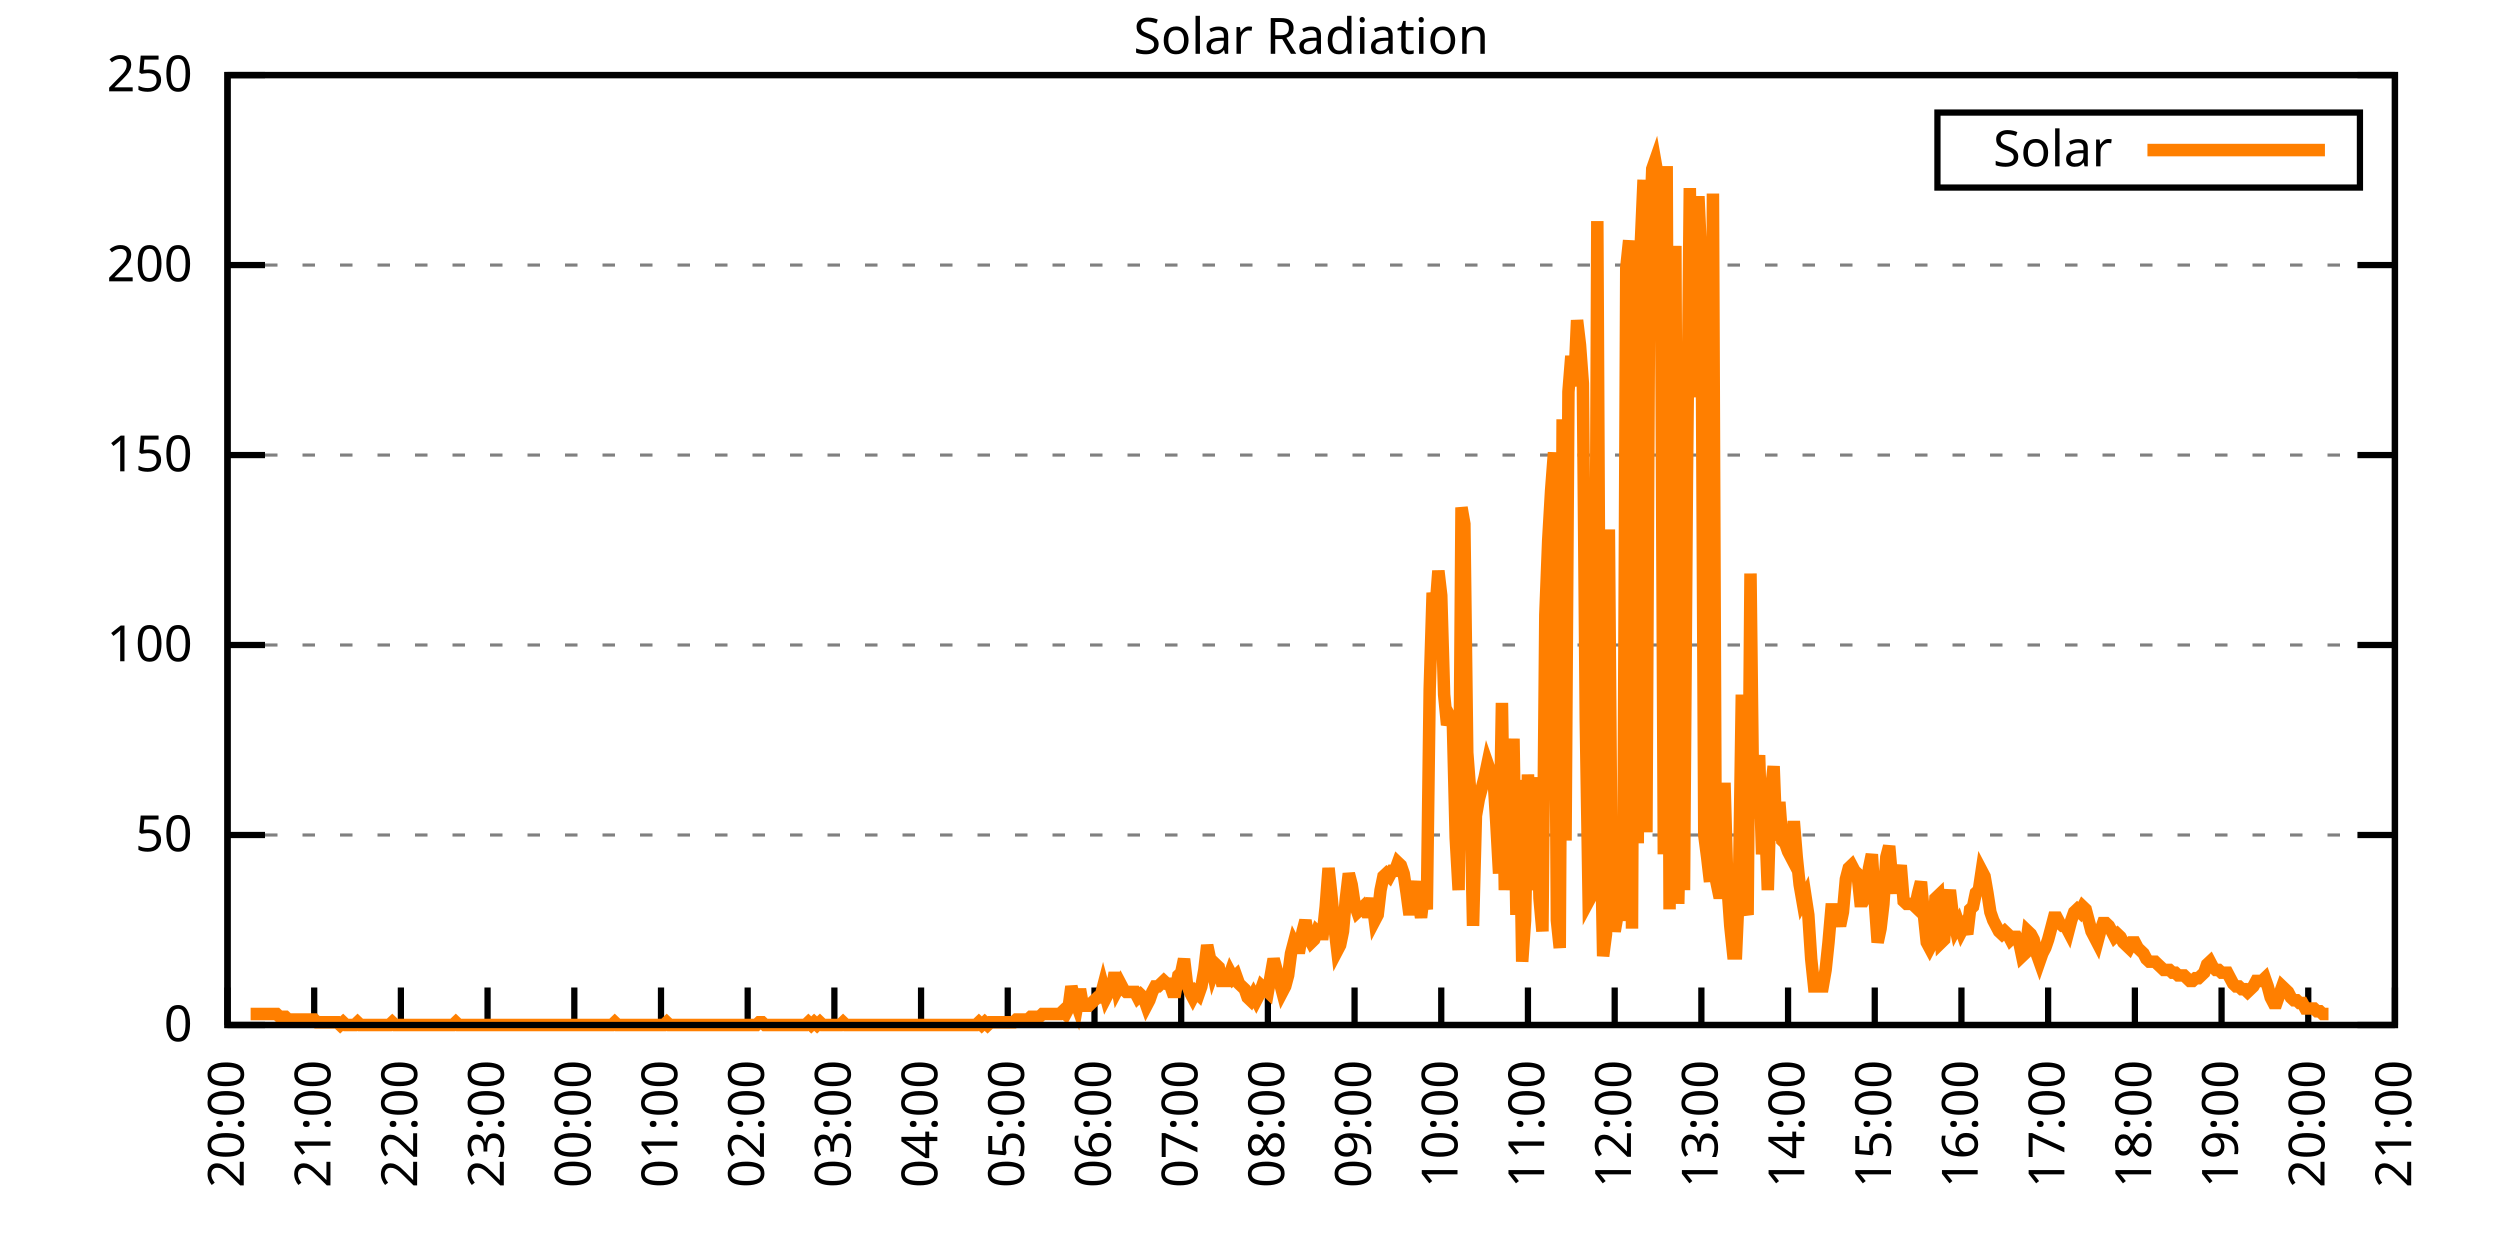
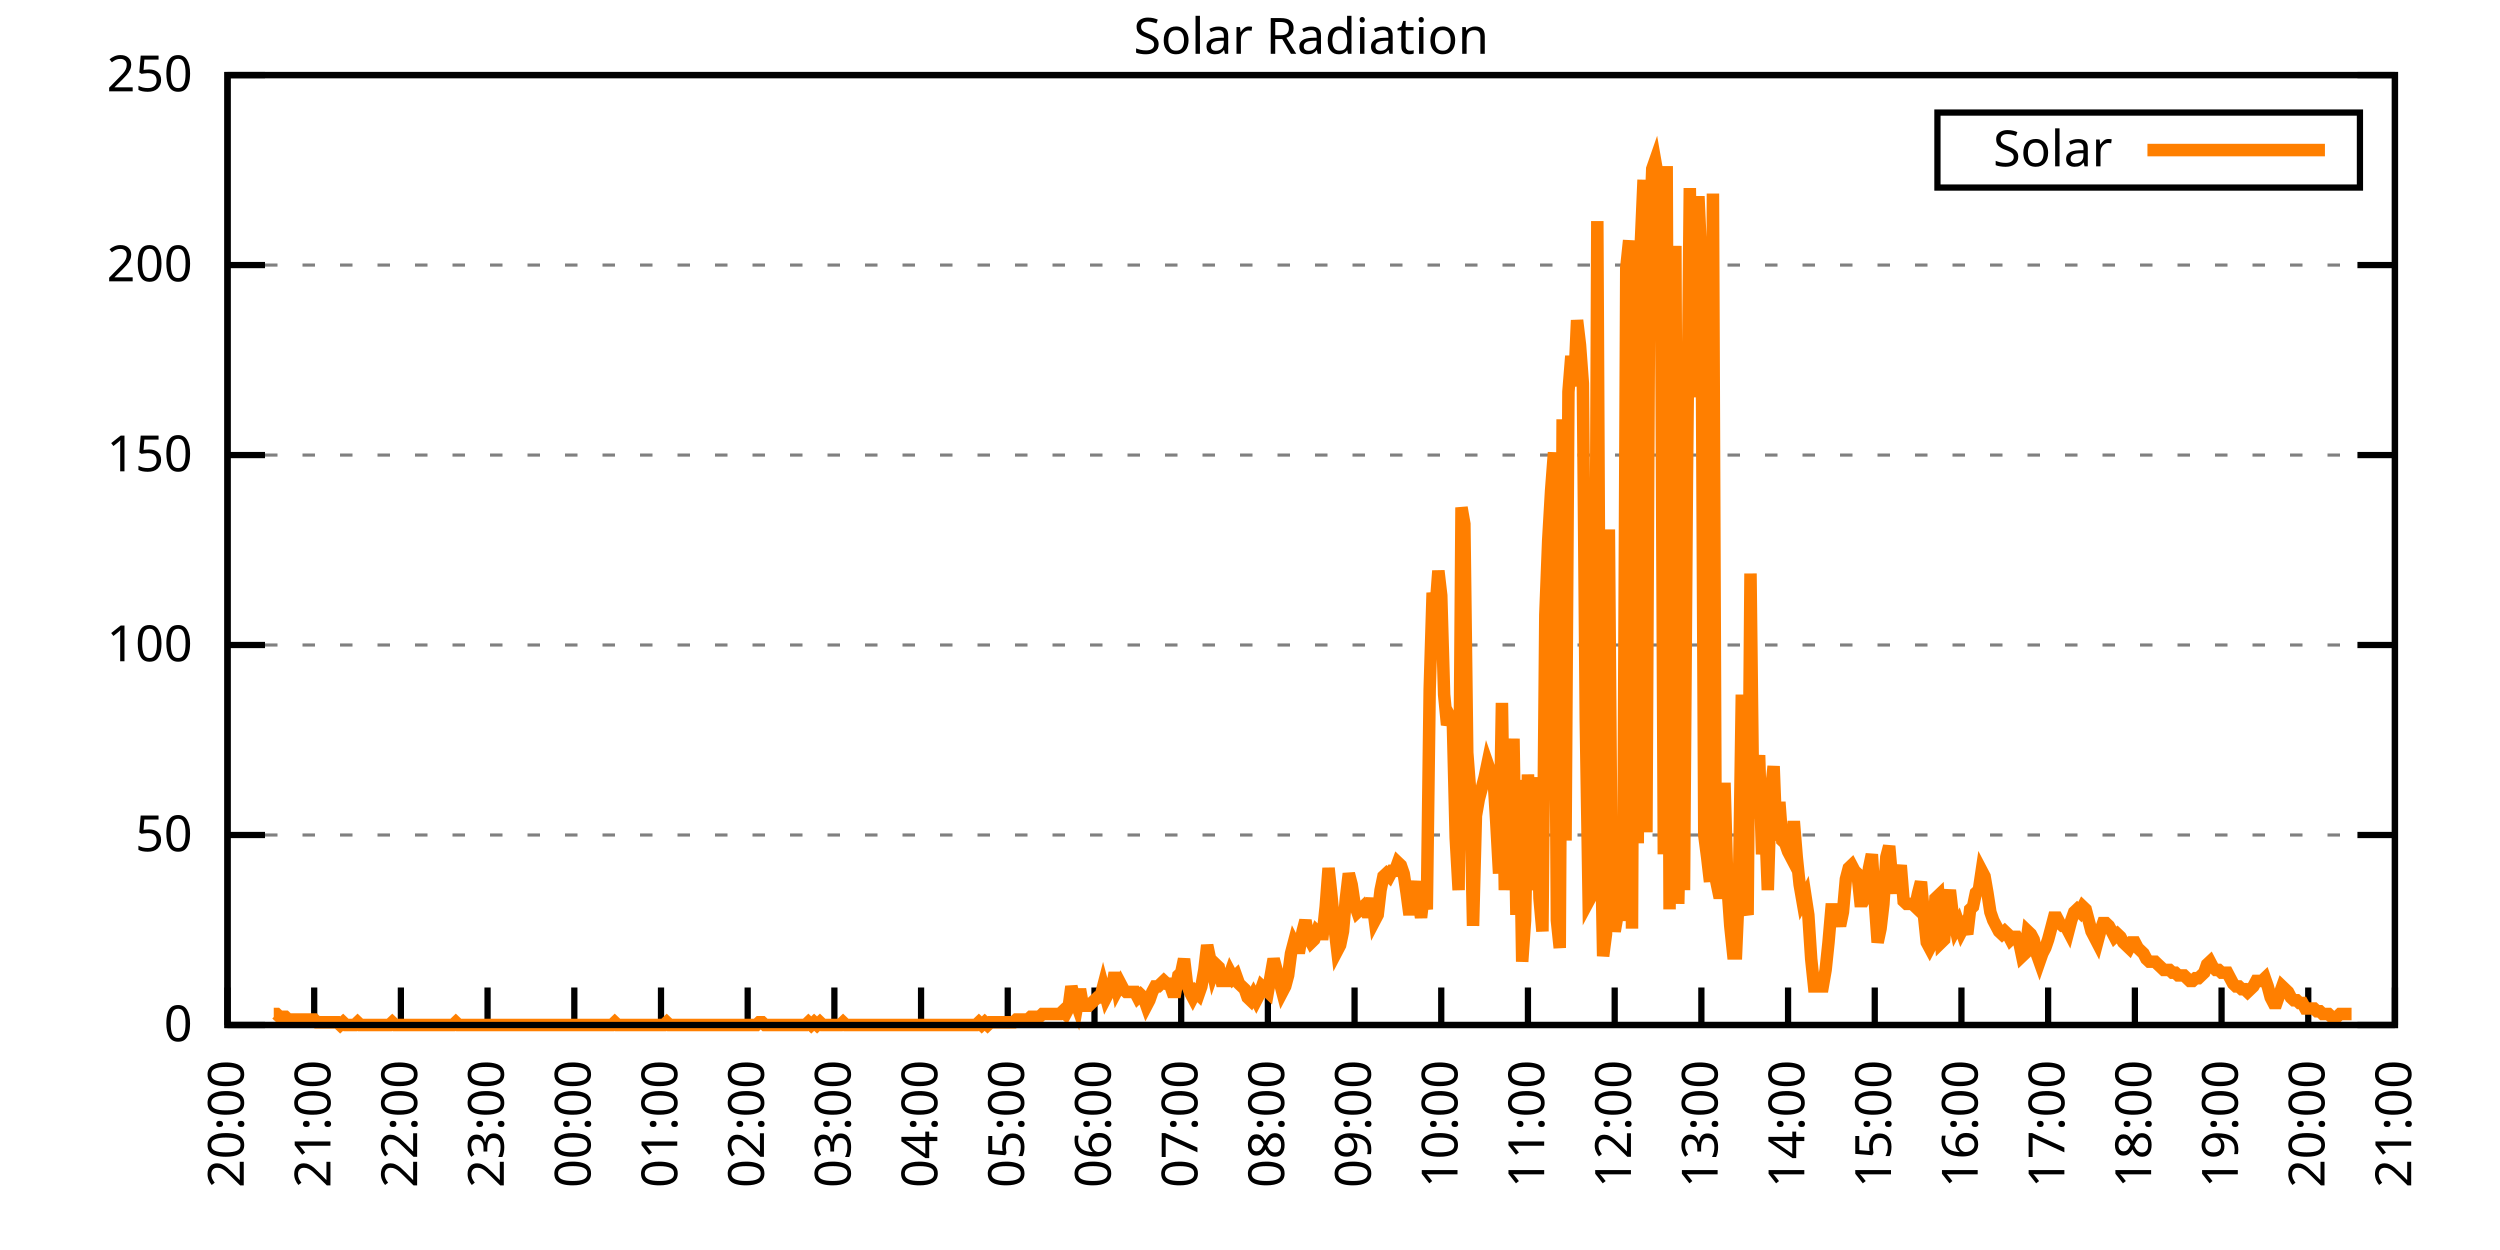
<svg xmlns="http://www.w3.org/2000/svg" xmlns:xlink="http://www.w3.org/1999/xlink" width="400" height="200" viewBox="0 0 400 200">
  <g id="gnuplot_canvas">
    <rect x="0" y="0" width="400" height="200" fill="none" />
    <defs>
      <circle id="gpDot" r="0.5" stroke-width="0.5" stroke="currentColor" />
      <path id="gpPt0" stroke-width="0.333" stroke="currentColor" d="M-1,0 h2 M0,-1 v2" />
      <path id="gpPt1" stroke-width="0.333" stroke="currentColor" d="M-1,-1 L1,1 M1,-1 L-1,1" />
      <path id="gpPt2" stroke-width="0.333" stroke="currentColor" d="M-1,0 L1,0 M0,-1 L0,1 M-1,-1 L1,1 M-1,1 L1,-1" />
      <rect id="gpPt3" stroke-width="0.333" stroke="currentColor" x="-1" y="-1" width="2" height="2" />
      <rect id="gpPt4" stroke-width="0.333" stroke="currentColor" fill="currentColor" x="-1" y="-1" width="2" height="2" />
      <circle id="gpPt5" stroke-width="0.333" stroke="currentColor" cx="0" cy="0" r="1" />
      <use xlink:href="#gpPt5" id="gpPt6" fill="currentColor" stroke="none" />
      <path id="gpPt7" stroke-width="0.333" stroke="currentColor" d="M0,-1.33 L-1.33,0.67 L1.33,0.67 z" />
      <use xlink:href="#gpPt7" id="gpPt8" fill="currentColor" stroke="none" />
      <use xlink:href="#gpPt7" id="gpPt9" stroke="currentColor" transform="rotate(180)" />
      <use xlink:href="#gpPt9" id="gpPt10" fill="currentColor" stroke="none" />
      <use xlink:href="#gpPt3" id="gpPt11" stroke="currentColor" transform="rotate(45)" />
      <use xlink:href="#gpPt11" id="gpPt12" fill="currentColor" stroke="none" />
      <path id="gpPt13" stroke-width="0.333" stroke="currentColor" d="M0,1.330 L1.265,0.411 L0.782,-1.067 L-0.782,-1.076 L-1.265,0.411 z" />
      <use xlink:href="#gpPt13" id="gpPt14" fill="currentColor" stroke="none" />
      <filter id="textbox" filterUnits="objectBoundingBox" x="0" y="0" height="1" width="1">
        <feFlood flood-color="white" flood-opacity="1" result="bgnd" />
        <feComposite in="SourceGraphic" in2="bgnd" operator="atop" />
      </filter>
      <filter id="greybox" filterUnits="objectBoundingBox" x="0" y="0" height="1" width="1">
        <feFlood flood-color="lightgrey" flood-opacity="1" result="grey" />
        <feComposite in="SourceGraphic" in2="grey" operator="atop" />
      </filter>
    </defs>
    <g fill="none" color="white" stroke="currentColor" stroke-width="1.00" stroke-linecap="butt" stroke-linejoin="miter">
</g>
    <g fill="none" color="black" stroke="currentColor" stroke-width="1.00" stroke-linecap="butt" stroke-linejoin="miter">
      <g stroke="none" shape-rendering="crispEdges">
        <polygon fill="rgb(255, 255, 255)" points="36.40,164.00 383.18,164.00 383.18,12.02 36.40,12.02 " />
      </g>
    </g>
    <g fill="none" color="black" stroke="currentColor" stroke-width="1.00" stroke-linecap="butt" stroke-linejoin="miter">
</g>
    <g fill="none" color="black" stroke="black" stroke-width="0.50" stroke-linecap="butt" stroke-linejoin="miter">
</g>
    <g fill="none" color="gray" stroke="currentColor" stroke-width="0.50" stroke-linecap="butt" stroke-linejoin="miter">
      <path stroke="gray" stroke-dasharray="2,4" class="gridline" d="M36.40,164.00 L383.19,164.00  " />
    </g>
    <g fill="none" color="gray" stroke="gray" stroke-width="1.00" stroke-linecap="butt" stroke-linejoin="miter">
</g>
    <g fill="none" color="black" stroke="currentColor" stroke-width="1.00" stroke-linecap="butt" stroke-linejoin="miter">
      <path stroke="black" d="M36.40,164.00 L42.40,164.00 M383.19,164.00 L377.19,164.00  " />
      <g transform="translate(30.80,166.60)" stroke="none" fill="black" font-family="Sans" font-size="8.00" text-anchor="end">
        <text>
          <tspan font-family="Sans"> 0</tspan>
        </text>
      </g>
    </g>
    <g fill="none" color="black" stroke="currentColor" stroke-width="1.00" stroke-linecap="butt" stroke-linejoin="miter">
</g>
    <g fill="none" color="black" stroke="black" stroke-width="0.50" stroke-linecap="butt" stroke-linejoin="miter">
</g>
    <g fill="none" color="gray" stroke="currentColor" stroke-width="0.50" stroke-linecap="butt" stroke-linejoin="miter">
      <path stroke="gray" stroke-dasharray="2,4" class="gridline" d="M36.40,133.60 L383.19,133.60  " />
    </g>
    <g fill="none" color="gray" stroke="gray" stroke-width="1.00" stroke-linecap="butt" stroke-linejoin="miter">
</g>
    <g fill="none" color="black" stroke="currentColor" stroke-width="1.00" stroke-linecap="butt" stroke-linejoin="miter">
      <path stroke="black" d="M36.40,133.60 L42.40,133.60 M383.19,133.60 L377.19,133.60  " />
      <g transform="translate(30.80,136.20)" stroke="none" fill="black" font-family="Sans" font-size="8.00" text-anchor="end">
        <text>
          <tspan font-family="Sans"> 50</tspan>
        </text>
      </g>
    </g>
    <g fill="none" color="black" stroke="currentColor" stroke-width="1.00" stroke-linecap="butt" stroke-linejoin="miter">
</g>
    <g fill="none" color="black" stroke="black" stroke-width="0.50" stroke-linecap="butt" stroke-linejoin="miter">
</g>
    <g fill="none" color="gray" stroke="currentColor" stroke-width="0.50" stroke-linecap="butt" stroke-linejoin="miter">
      <path stroke="gray" stroke-dasharray="2,4" class="gridline" d="M36.40,103.20 L383.19,103.20  " />
    </g>
    <g fill="none" color="gray" stroke="gray" stroke-width="1.00" stroke-linecap="butt" stroke-linejoin="miter">
</g>
    <g fill="none" color="black" stroke="currentColor" stroke-width="1.00" stroke-linecap="butt" stroke-linejoin="miter">
      <path stroke="black" d="M36.40,103.20 L42.40,103.20 M383.19,103.20 L377.19,103.20  " />
      <g transform="translate(30.80,105.80)" stroke="none" fill="black" font-family="Sans" font-size="8.00" text-anchor="end">
        <text>
          <tspan font-family="Sans"> 100</tspan>
        </text>
      </g>
    </g>
    <g fill="none" color="black" stroke="currentColor" stroke-width="1.00" stroke-linecap="butt" stroke-linejoin="miter">
</g>
    <g fill="none" color="black" stroke="black" stroke-width="0.50" stroke-linecap="butt" stroke-linejoin="miter">
</g>
    <g fill="none" color="gray" stroke="currentColor" stroke-width="0.50" stroke-linecap="butt" stroke-linejoin="miter">
      <path stroke="gray" stroke-dasharray="2,4" class="gridline" d="M36.40,72.81 L383.19,72.81  " />
    </g>
    <g fill="none" color="gray" stroke="gray" stroke-width="1.00" stroke-linecap="butt" stroke-linejoin="miter">
</g>
    <g fill="none" color="black" stroke="currentColor" stroke-width="1.00" stroke-linecap="butt" stroke-linejoin="miter">
      <path stroke="black" d="M36.40,72.81 L42.40,72.81 M383.19,72.81 L377.19,72.81  " />
      <g transform="translate(30.80,75.41)" stroke="none" fill="black" font-family="Sans" font-size="8.00" text-anchor="end">
        <text>
          <tspan font-family="Sans"> 150</tspan>
        </text>
      </g>
    </g>
    <g fill="none" color="black" stroke="currentColor" stroke-width="1.00" stroke-linecap="butt" stroke-linejoin="miter">
</g>
    <g fill="none" color="black" stroke="black" stroke-width="0.50" stroke-linecap="butt" stroke-linejoin="miter">
</g>
    <g fill="none" color="gray" stroke="currentColor" stroke-width="0.50" stroke-linecap="butt" stroke-linejoin="miter">
      <path stroke="gray" stroke-dasharray="2,4" class="gridline" d="M36.40,42.41 L383.19,42.41  " />
    </g>
    <g fill="none" color="gray" stroke="gray" stroke-width="1.00" stroke-linecap="butt" stroke-linejoin="miter">
</g>
    <g fill="none" color="black" stroke="currentColor" stroke-width="1.00" stroke-linecap="butt" stroke-linejoin="miter">
      <path stroke="black" d="M36.40,42.41 L42.40,42.41 M383.19,42.41 L377.19,42.41  " />
      <g transform="translate(30.80,45.01)" stroke="none" fill="black" font-family="Sans" font-size="8.00" text-anchor="end">
        <text>
          <tspan font-family="Sans"> 200</tspan>
        </text>
      </g>
    </g>
    <g fill="none" color="black" stroke="currentColor" stroke-width="1.00" stroke-linecap="butt" stroke-linejoin="miter">
</g>
    <g fill="none" color="black" stroke="black" stroke-width="0.50" stroke-linecap="butt" stroke-linejoin="miter">
</g>
    <g fill="none" color="gray" stroke="currentColor" stroke-width="0.50" stroke-linecap="butt" stroke-linejoin="miter">
      <path stroke="gray" stroke-dasharray="2,4" class="gridline" d="M36.40,12.01 L383.19,12.01  " />
    </g>
    <g fill="none" color="gray" stroke="gray" stroke-width="1.00" stroke-linecap="butt" stroke-linejoin="miter">
</g>
    <g fill="none" color="black" stroke="currentColor" stroke-width="1.00" stroke-linecap="butt" stroke-linejoin="miter">
      <path stroke="black" d="M36.40,12.01 L42.40,12.01 M383.19,12.01 L377.19,12.01  " />
      <g transform="translate(30.80,14.61)" stroke="none" fill="black" font-family="Sans" font-size="8.00" text-anchor="end">
        <text>
          <tspan font-family="Sans"> 250</tspan>
        </text>
      </g>
    </g>
    <g fill="none" color="black" stroke="currentColor" stroke-width="1.00" stroke-linecap="butt" stroke-linejoin="miter">
      <path stroke="black" d="M36.40,164.00 L36.40,158.00  " />
      <g transform="translate(39.00,169.60) rotate(270.00)" stroke="none" fill="black" font-family="Sans" font-size="8.00" text-anchor="end">
        <text>
          <tspan font-family="Sans">20:00</tspan>
        </text>
      </g>
    </g>
    <g fill="none" color="black" stroke="currentColor" stroke-width="1.00" stroke-linecap="butt" stroke-linejoin="miter">
      <path stroke="black" d="M50.27,164.00 L50.27,158.00  " />
      <g transform="translate(52.87,169.60) rotate(270.00)" stroke="none" fill="black" font-family="Sans" font-size="8.00" text-anchor="end">
        <text>
          <tspan font-family="Sans">21:00</tspan>
        </text>
      </g>
    </g>
    <g fill="none" color="black" stroke="currentColor" stroke-width="1.00" stroke-linecap="butt" stroke-linejoin="miter">
      <path stroke="black" d="M64.14,164.00 L64.14,158.00  " />
      <g transform="translate(66.74,169.60) rotate(270.00)" stroke="none" fill="black" font-family="Sans" font-size="8.00" text-anchor="end">
        <text>
          <tspan font-family="Sans">22:00</tspan>
        </text>
      </g>
    </g>
    <g fill="none" color="black" stroke="currentColor" stroke-width="1.00" stroke-linecap="butt" stroke-linejoin="miter">
      <path stroke="black" d="M78.01,164.00 L78.01,158.00  " />
      <g transform="translate(80.61,169.60) rotate(270.00)" stroke="none" fill="black" font-family="Sans" font-size="8.00" text-anchor="end">
        <text>
          <tspan font-family="Sans">23:00</tspan>
        </text>
      </g>
    </g>
    <g fill="none" color="black" stroke="currentColor" stroke-width="1.00" stroke-linecap="butt" stroke-linejoin="miter">
      <path stroke="black" d="M91.89,164.00 L91.89,158.00  " />
      <g transform="translate(94.49,169.60) rotate(270.00)" stroke="none" fill="black" font-family="Sans" font-size="8.00" text-anchor="end">
        <text>
          <tspan font-family="Sans">00:00</tspan>
        </text>
      </g>
    </g>
    <g fill="none" color="black" stroke="currentColor" stroke-width="1.00" stroke-linecap="butt" stroke-linejoin="miter">
      <path stroke="black" d="M105.76,164.00 L105.76,158.00  " />
      <g transform="translate(108.36,169.60) rotate(270.00)" stroke="none" fill="black" font-family="Sans" font-size="8.00" text-anchor="end">
        <text>
          <tspan font-family="Sans">01:00</tspan>
        </text>
      </g>
    </g>
    <g fill="none" color="black" stroke="currentColor" stroke-width="1.00" stroke-linecap="butt" stroke-linejoin="miter">
      <path stroke="black" d="M119.63,164.00 L119.63,158.00  " />
      <g transform="translate(122.23,169.60) rotate(270.00)" stroke="none" fill="black" font-family="Sans" font-size="8.00" text-anchor="end">
        <text>
          <tspan font-family="Sans">02:00</tspan>
        </text>
      </g>
    </g>
    <g fill="none" color="black" stroke="currentColor" stroke-width="1.00" stroke-linecap="butt" stroke-linejoin="miter">
      <path stroke="black" d="M133.50,164.00 L133.50,158.00  " />
      <g transform="translate(136.10,169.60) rotate(270.00)" stroke="none" fill="black" font-family="Sans" font-size="8.00" text-anchor="end">
        <text>
          <tspan font-family="Sans">03:00</tspan>
        </text>
      </g>
    </g>
    <g fill="none" color="black" stroke="currentColor" stroke-width="1.00" stroke-linecap="butt" stroke-linejoin="miter">
      <path stroke="black" d="M147.37,164.00 L147.37,158.00  " />
      <g transform="translate(149.97,169.60) rotate(270.00)" stroke="none" fill="black" font-family="Sans" font-size="8.00" text-anchor="end">
        <text>
          <tspan font-family="Sans">04:00</tspan>
        </text>
      </g>
    </g>
    <g fill="none" color="black" stroke="currentColor" stroke-width="1.00" stroke-linecap="butt" stroke-linejoin="miter">
      <path stroke="black" d="M161.24,164.00 L161.24,158.00  " />
      <g transform="translate(163.84,169.60) rotate(270.00)" stroke="none" fill="black" font-family="Sans" font-size="8.00" text-anchor="end">
        <text>
          <tspan font-family="Sans">05:00</tspan>
        </text>
      </g>
    </g>
    <g fill="none" color="black" stroke="currentColor" stroke-width="1.00" stroke-linecap="butt" stroke-linejoin="miter">
      <path stroke="black" d="M175.12,164.00 L175.12,158.00  " />
      <g transform="translate(177.72,169.60) rotate(270.00)" stroke="none" fill="black" font-family="Sans" font-size="8.00" text-anchor="end">
        <text>
          <tspan font-family="Sans">06:00</tspan>
        </text>
      </g>
    </g>
    <g fill="none" color="black" stroke="currentColor" stroke-width="1.00" stroke-linecap="butt" stroke-linejoin="miter">
      <path stroke="black" d="M188.99,164.00 L188.99,158.00  " />
      <g transform="translate(191.59,169.60) rotate(270.00)" stroke="none" fill="black" font-family="Sans" font-size="8.00" text-anchor="end">
        <text>
          <tspan font-family="Sans">07:00</tspan>
        </text>
      </g>
    </g>
    <g fill="none" color="black" stroke="currentColor" stroke-width="1.00" stroke-linecap="butt" stroke-linejoin="miter">
      <path stroke="black" d="M202.86,164.00 L202.86,158.00  " />
      <g transform="translate(205.46,169.60) rotate(270.00)" stroke="none" fill="black" font-family="Sans" font-size="8.00" text-anchor="end">
        <text>
          <tspan font-family="Sans">08:00</tspan>
        </text>
      </g>
    </g>
    <g fill="none" color="black" stroke="currentColor" stroke-width="1.00" stroke-linecap="butt" stroke-linejoin="miter">
      <path stroke="black" d="M216.73,164.00 L216.73,158.00  " />
      <g transform="translate(219.33,169.60) rotate(270.00)" stroke="none" fill="black" font-family="Sans" font-size="8.00" text-anchor="end">
        <text>
          <tspan font-family="Sans">09:00</tspan>
        </text>
      </g>
    </g>
    <g fill="none" color="black" stroke="currentColor" stroke-width="1.00" stroke-linecap="butt" stroke-linejoin="miter">
      <path stroke="black" d="M230.60,164.00 L230.60,158.00  " />
      <g transform="translate(233.20,169.60) rotate(270.00)" stroke="none" fill="black" font-family="Sans" font-size="8.00" text-anchor="end">
        <text>
          <tspan font-family="Sans">10:00</tspan>
        </text>
      </g>
    </g>
    <g fill="none" color="black" stroke="currentColor" stroke-width="1.00" stroke-linecap="butt" stroke-linejoin="miter">
      <path stroke="black" d="M244.47,164.00 L244.47,158.00  " />
      <g transform="translate(247.07,169.60) rotate(270.00)" stroke="none" fill="black" font-family="Sans" font-size="8.00" text-anchor="end">
        <text>
          <tspan font-family="Sans">11:00</tspan>
        </text>
      </g>
    </g>
    <g fill="none" color="black" stroke="currentColor" stroke-width="1.00" stroke-linecap="butt" stroke-linejoin="miter">
      <path stroke="black" d="M258.35,164.00 L258.35,158.00  " />
      <g transform="translate(260.95,169.60) rotate(270.00)" stroke="none" fill="black" font-family="Sans" font-size="8.00" text-anchor="end">
        <text>
          <tspan font-family="Sans">12:00</tspan>
        </text>
      </g>
    </g>
    <g fill="none" color="black" stroke="currentColor" stroke-width="1.00" stroke-linecap="butt" stroke-linejoin="miter">
      <path stroke="black" d="M272.22,164.00 L272.22,158.00  " />
      <g transform="translate(274.82,169.60) rotate(270.00)" stroke="none" fill="black" font-family="Sans" font-size="8.00" text-anchor="end">
        <text>
          <tspan font-family="Sans">13:00</tspan>
        </text>
      </g>
    </g>
    <g fill="none" color="black" stroke="currentColor" stroke-width="1.00" stroke-linecap="butt" stroke-linejoin="miter">
      <path stroke="black" d="M286.09,164.00 L286.09,158.00  " />
      <g transform="translate(288.69,169.60) rotate(270.00)" stroke="none" fill="black" font-family="Sans" font-size="8.00" text-anchor="end">
        <text>
          <tspan font-family="Sans">14:00</tspan>
        </text>
      </g>
    </g>
    <g fill="none" color="black" stroke="currentColor" stroke-width="1.00" stroke-linecap="butt" stroke-linejoin="miter">
      <path stroke="black" d="M299.96,164.00 L299.96,158.00  " />
      <g transform="translate(302.56,169.60) rotate(270.00)" stroke="none" fill="black" font-family="Sans" font-size="8.00" text-anchor="end">
        <text>
          <tspan font-family="Sans">15:00</tspan>
        </text>
      </g>
    </g>
    <g fill="none" color="black" stroke="currentColor" stroke-width="1.00" stroke-linecap="butt" stroke-linejoin="miter">
      <path stroke="black" d="M313.83,164.00 L313.83,158.00  " />
      <g transform="translate(316.43,169.60) rotate(270.00)" stroke="none" fill="black" font-family="Sans" font-size="8.00" text-anchor="end">
        <text>
          <tspan font-family="Sans">16:00</tspan>
        </text>
      </g>
    </g>
    <g fill="none" color="black" stroke="currentColor" stroke-width="1.00" stroke-linecap="butt" stroke-linejoin="miter">
      <path stroke="black" d="M327.70,164.00 L327.70,158.00  " />
      <g transform="translate(330.30,169.60) rotate(270.00)" stroke="none" fill="black" font-family="Sans" font-size="8.00" text-anchor="end">
        <text>
          <tspan font-family="Sans">17:00</tspan>
        </text>
      </g>
    </g>
    <g fill="none" color="black" stroke="currentColor" stroke-width="1.00" stroke-linecap="butt" stroke-linejoin="miter">
      <path stroke="black" d="M341.58,164.00 L341.58,158.00  " />
      <g transform="translate(344.18,169.60) rotate(270.00)" stroke="none" fill="black" font-family="Sans" font-size="8.00" text-anchor="end">
        <text>
          <tspan font-family="Sans">18:00</tspan>
        </text>
      </g>
    </g>
    <g fill="none" color="black" stroke="currentColor" stroke-width="1.00" stroke-linecap="butt" stroke-linejoin="miter">
      <path stroke="black" d="M355.45,164.00 L355.45,158.00  " />
      <g transform="translate(358.05,169.60) rotate(270.00)" stroke="none" fill="black" font-family="Sans" font-size="8.00" text-anchor="end">
        <text>
          <tspan font-family="Sans">19:00</tspan>
        </text>
      </g>
    </g>
    <g fill="none" color="black" stroke="currentColor" stroke-width="1.00" stroke-linecap="butt" stroke-linejoin="miter">
      <path stroke="black" d="M369.32,164.00 L369.32,158.00  " />
      <g transform="translate(371.92,169.60) rotate(270.00)" stroke="none" fill="black" font-family="Sans" font-size="8.00" text-anchor="end">
        <text>
          <tspan font-family="Sans">20:00</tspan>
        </text>
      </g>
    </g>
    <g fill="none" color="black" stroke="currentColor" stroke-width="1.00" stroke-linecap="butt" stroke-linejoin="miter">
      <path stroke="black" d="M383.19,164.00 L383.19,158.00  " />
      <g transform="translate(385.79,169.60) rotate(270.00)" stroke="none" fill="black" font-family="Sans" font-size="8.00" text-anchor="end">
        <text>
          <tspan font-family="Sans">21:00</tspan>
        </text>
      </g>
    </g>
    <g fill="none" color="black" stroke="currentColor" stroke-width="1.00" stroke-linecap="butt" stroke-linejoin="miter">
</g>
    <g fill="none" color="black" stroke="currentColor" stroke-width="1.00" stroke-linecap="butt" stroke-linejoin="miter">
      <path stroke="black" d="M36.40,12.01 L36.40,164.00 L383.19,164.00 L383.19,12.01 L36.40,12.01 Z  " />
    </g>
    <g fill="none" color="black" stroke="currentColor" stroke-width="1.00" stroke-linecap="butt" stroke-linejoin="miter">
</g>
    <g fill="none" color="black" stroke="currentColor" stroke-width="1.00" stroke-linecap="butt" stroke-linejoin="miter">
      <path stroke="black" d="M309.99,30.01 L309.99,18.01 L377.59,18.01 L377.59,30.01 L309.99,30.01 Z  " />
    </g>
    <g id="Solar_Radiation_plot_1">
      <g fill="none" color="white" stroke="black" stroke-width="2.00" stroke-linecap="butt" stroke-linejoin="miter">
</g>
      <g fill="none" color="black" stroke="currentColor" stroke-width="2.00" stroke-linecap="butt" stroke-linejoin="miter">
        <g transform="translate(337.99,26.61)" stroke="none" fill="black" font-family="Sans" font-size="8.00" text-anchor="end">
          <text>
            <tspan font-family="Sans">Solar</tspan>
          </text>
        </g>
      </g>
      <g fill="none" color="black" stroke="currentColor" stroke-width="2.00" stroke-linecap="butt" stroke-linejoin="miter">
-         <path stroke="rgb(255, 127,   0)" d="M343.59,24.01 L371.99,24.01 M40.10,162.24 L40.56,162.24 L41.02,162.24 L41.49,162.24 L41.95,162.24 L42.41,162.24   L42.87,162.24 L43.34,162.24 L43.80,162.24 L44.26,162.24 L44.72,162.68 L45.19,162.68 L45.65,162.68 L46.11,163.12   L46.57,163.12 L47.03,163.12 L47.50,163.12 L47.96,163.12 L48.42,163.12 L48.88,163.12 L49.35,163.12 L49.81,163.12   L50.27,163.12 L50.73,163.56 L51.20,163.56 L51.66,163.56 L52.12,163.56 L52.58,163.56 L53.05,163.56 L53.51,163.56   L53.97,163.56 L54.43,164.00 L54.90,163.56 L55.36,164.00 L55.82,164.00 L56.28,164.00 L56.75,164.00 L57.21,163.56   L57.67,164.00 L58.13,164.00 L58.59,164.00 L59.06,164.00 L59.52,164.00 L59.98,164.00 L60.44,164.00 L60.91,164.00   L61.37,164.00 L61.83,164.00 L62.29,164.00 L62.76,163.56 L63.22,164.00 L63.68,164.00 L64.14,164.00 L64.61,164.00   L65.07,164.00 L65.53,164.00 L65.99,164.00 L66.46,164.00 L66.92,164.00 L67.38,164.00 L67.84,164.00 L68.30,164.00   L68.77,164.00 L69.23,164.00 L69.69,164.00 L70.15,164.00 L70.62,164.00 L71.08,164.00 L71.54,164.00 L72.00,164.00   L72.47,164.00 L72.93,163.56 L73.39,164.00 L73.85,164.00 L74.32,164.00 L74.78,164.00 L75.24,164.00 L75.70,164.00   L76.17,164.00 L76.63,164.00 L77.09,164.00 L77.55,164.00 L78.01,164.00 L78.48,164.00 L78.94,164.00 L79.40,164.00   L79.86,164.00 L80.33,164.00 L80.79,164.00 L81.25,164.00 L81.71,164.00 L82.18,164.00 L82.64,164.00 L83.10,164.00   L83.56,164.00 L84.03,164.00 L84.49,164.00 L84.95,164.00 L85.41,164.00 L85.88,164.00 L86.34,164.00 L86.80,164.00   L87.26,164.00 L87.72,164.00 L88.19,164.00 L88.65,164.00 L89.11,164.00 L89.57,164.00 L90.04,164.00 L90.50,164.00   L90.96,164.00 L91.42,164.00 L91.89,164.00 L92.35,164.00 L92.81,164.00 L93.27,164.00 L93.74,164.00 L94.20,164.00   L94.66,164.00 L95.12,164.00 L95.59,164.00 L96.05,164.00 L96.51,164.00 L96.97,164.00 L97.44,164.00 L97.90,164.00   L98.36,163.56 L98.82,164.00 L99.28,164.00 L99.75,164.00 L100.21,164.00 L100.67,164.00 L101.13,164.00 L101.60,164.00   L102.06,164.00 L102.52,164.00 L102.98,164.00 L103.45,164.00 L103.91,164.00 L104.37,164.00 L104.83,164.00 L105.30,164.00   L105.76,164.00 L106.22,164.00 L106.68,163.56 L107.15,164.00 L107.61,164.00 L108.07,164.00 L108.53,164.00 L108.99,164.00   L109.46,164.00 L109.92,164.00 L110.38,164.00 L110.84,164.00 L111.31,164.00 L111.77,164.00 L112.23,164.00 L112.69,164.00   L113.16,164.00 L113.62,164.00 L114.08,164.00 L114.54,164.00 L115.01,164.00 L115.47,164.00 L115.93,164.00 L116.39,164.00   L116.86,164.00 L117.32,164.00 L117.78,164.00 L118.24,164.00 L118.70,164.00 L119.17,164.00 L119.63,164.00 L120.09,164.00   L120.55,164.00 L121.02,164.00 L121.48,163.56 L121.94,163.56 L122.40,164.00 L122.87,164.00 L123.33,164.00 L123.79,164.00   L124.25,164.00 L124.72,164.00 L125.18,164.00 L125.64,164.00 L126.10,164.00 L126.57,164.00 L127.03,164.00 L127.49,164.00   L127.95,164.00 L128.41,164.00 L128.88,164.00 L129.34,163.56 L129.80,164.00 L130.26,163.56 L130.73,164.00 L131.19,163.56   L131.65,164.00 L132.11,164.00 L132.58,164.00 L133.04,164.00 L133.50,164.00 L133.96,164.00 L134.43,164.00 L134.89,163.56   L135.35,164.00 L135.81,164.00 L136.28,164.00 L136.74,164.00 L137.20,164.00 L137.66,164.00 L138.13,164.00 L138.59,164.00   L139.05,164.00 L139.51,164.00 L139.97,164.00 L140.44,164.00 L140.90,164.00 L141.36,164.00 L141.82,164.00 L142.29,164.00   L142.75,164.00 L143.21,164.00 L143.67,164.00 L144.14,164.00 L144.60,164.00 L145.06,164.00 L145.52,164.00 L145.99,164.00   L146.45,164.00 L146.91,164.00 L147.37,164.00 L147.84,164.00 L148.30,164.00 L148.76,164.00 L149.22,164.00 L149.68,164.00   L150.15,164.00 L150.61,164.00 L151.07,164.00 L151.53,164.00 L152.00,164.00 L152.46,164.00 L152.92,164.00 L153.38,164.00   L153.85,164.00 L154.31,164.00 L154.77,164.00 L155.23,164.00 L155.70,164.00 L156.16,164.00 L156.62,163.56 L157.08,164.00   L157.55,163.56 L158.01,164.00 L158.47,163.56 L158.93,163.56 L159.39,163.56 L159.86,163.56 L160.32,163.56 L160.78,163.56   L161.24,163.56 L161.71,163.56 L162.17,163.56 L162.63,163.12 L163.09,163.12 L163.56,163.12 L164.02,163.12 L164.48,163.12   L164.94,162.68 L165.41,162.68 L165.87,162.68 L166.33,162.68 L166.79,162.24 L167.26,162.24 L167.72,162.24 L168.18,162.24   L168.64,162.24 L169.10,162.24 L169.57,162.24 L170.03,161.80 L170.49,162.24 L170.95,161.36 L171.42,157.83 L171.88,159.60   L172.34,160.92 L172.80,158.27 L173.27,160.92 L173.73,160.92 L174.19,160.92 L174.65,160.48 L175.12,160.04 L175.58,159.60   L176.04,159.60 L176.50,157.83 L176.97,159.60 L177.43,158.71 L177.89,158.27 L178.35,155.63 L178.82,158.27 L179.28,157.39   L179.74,158.27 L180.20,158.71 L180.66,158.71 L181.13,158.71 L181.59,158.71 L182.05,159.60 L182.51,159.15 L182.98,159.60   L183.44,160.92 L183.90,160.04 L184.36,158.71 L184.83,157.83 L185.29,157.83 L185.75,157.39 L186.21,156.95 L186.68,157.39   L187.14,157.39 L187.60,158.71 L188.06,158.71 L188.53,156.07 L188.99,155.63 L189.45,153.43 L189.91,157.39 L190.37,158.71   L190.84,159.60 L191.30,158.71 L191.76,159.15 L192.22,157.83 L192.69,155.19 L193.15,151.23 L193.61,153.43 L194.07,155.63   L194.54,154.31 L195.00,154.75 L195.46,156.95 L195.92,156.95 L196.39,156.95 L196.85,155.63 L197.31,156.51 L197.77,156.07   L198.24,157.39 L198.70,157.83 L199.16,158.27 L199.62,159.60 L200.08,160.04 L200.55,159.15 L201.01,160.04 L201.47,159.15   L201.93,157.83 L202.40,158.27 L202.86,158.71 L203.32,156.07 L203.78,153.43 L204.25,155.19 L204.71,156.95 L205.17,158.71   L205.63,157.83 L206.10,156.07 L206.56,152.55 L207.02,150.79 L207.48,151.67 L207.95,151.67 L208.41,149.02 L208.87,147.26   L209.33,149.90 L209.80,150.79 L210.26,150.34 L210.72,149.02 L211.18,149.46 L211.64,149.46 L212.11,145.06 L212.57,138.89   L213.03,143.30 L213.49,148.14 L213.96,152.11 L214.42,151.23 L214.88,149.02 L215.34,143.74 L215.81,139.77 L216.27,141.54   L216.73,144.62 L217.19,145.94 L217.66,145.50 L218.12,145.06 L218.58,145.94 L219.04,145.94 L219.51,143.74 L219.97,147.26   L220.43,146.38 L220.89,142.42 L221.35,140.21 L221.82,139.77 L222.28,140.21 L222.74,139.33 L223.20,139.33 L223.67,138.01   L224.13,138.45 L224.59,139.77 L225.05,142.86 L225.52,146.38 L225.98,142.86 L226.44,141.09 L226.90,143.74 L227.37,146.82   L227.83,142.86 L228.29,145.50 L228.75,110.26 L229.22,94.84 L229.68,97.49 L230.14,91.32 L230.60,95.28 L231.06,111.14   L231.53,115.99 L231.99,114.67 L232.45,115.55 L232.91,134.05 L233.38,142.42 L233.84,81.19 L234.30,83.83 L234.76,120.39   L235.23,126.56 L235.69,148.14 L236.15,130.52 L236.61,127.88 L237.08,126.12 L237.54,124.36 L238.00,122.15 L238.46,123.47   L238.93,123.92 L239.39,131.40 L239.85,139.77 L240.31,112.46 L240.77,142.42 L241.24,129.20 L241.70,130.96 L242.16,118.19   L242.62,146.38 L243.09,124.80 L243.55,153.87 L244.01,147.26 L244.47,123.92 L244.94,134.93 L245.40,142.42 L245.86,124.36   L246.32,143.74 L246.79,149.02 L247.25,98.37 L247.71,86.47 L248.17,78.54 L248.64,72.38 L249.10,147.26 L249.56,151.67   L250.02,67.09 L250.49,134.49 L250.95,62.69 L251.41,56.96 L251.87,61.81 L252.33,51.23 L252.80,55.20 L253.26,61.37   L253.72,115.11 L254.18,144.18 L254.65,143.30 L255.11,141.09 L255.57,35.38 L256.03,127.00 L256.50,152.99 L256.96,149.46   L257.42,84.71 L257.88,144.62 L258.35,149.02 L258.81,146.38 L259.27,146.38 L259.73,139.33 L260.20,42.87 L260.66,38.46   L261.12,148.58 L261.58,38.46 L262.04,134.93 L262.51,39.34 L262.97,28.77 L263.43,133.17 L263.89,40.22 L264.36,27.01   L264.82,25.69 L265.28,28.33 L265.74,37.58 L266.21,136.69 L266.67,26.57 L267.13,145.50 L267.59,60.48 L268.06,39.34   L268.52,144.62 L268.98,122.59 L269.44,142.42 L269.91,76.78 L270.37,30.09 L270.83,63.57 L271.29,39.78 L271.75,31.41   L272.22,41.98 L272.68,133.61 L273.14,137.13 L273.60,141.09 L274.07,30.97 L274.53,140.65 L274.99,142.86 L275.45,142.86   L275.92,125.24 L276.38,141.54 L276.84,148.14 L277.30,152.55 L277.77,152.55 L278.23,141.98 L278.69,111.14 L279.15,144.62   L279.62,146.38 L280.08,91.76 L280.54,130.96 L281.00,126.12 L281.46,120.83 L281.93,136.69 L282.39,130.52 L282.85,142.42   L283.31,127.00 L283.78,122.59 L284.24,134.49 L284.70,128.32 L285.16,134.49 L285.63,134.93 L286.09,136.25 L286.55,137.13   L287.01,131.40 L287.48,137.13 L287.94,141.54 L288.40,144.18 L288.86,143.30 L289.33,146.38 L289.79,153.43 L290.25,157.83   L290.71,157.83 L291.18,157.83 L291.64,157.83 L292.10,155.19 L292.56,150.79 L293.02,145.50 L293.49,145.50 L293.95,146.38   L294.41,148.14 L294.87,145.94 L295.34,140.65 L295.80,138.89 L296.26,138.45 L296.72,139.33 L297.19,139.77 L297.65,144.18   L298.11,144.18 L298.57,143.30 L299.04,138.89 L299.50,136.69 L299.96,144.18 L300.42,150.79 L300.89,148.58 L301.35,144.62   L301.81,137.13 L302.27,135.37 L302.73,140.65 L303.20,142.86 L303.66,140.65 L304.12,138.45 L304.58,144.18 L305.05,144.62   L305.51,144.62 L305.97,144.62 L306.43,145.06 L306.90,142.86 L307.36,141.09 L307.82,146.38 L308.28,150.79 L308.75,151.67   L309.21,150.79 L309.67,143.74 L310.13,143.30 L310.60,150.79 L311.06,150.34 L311.52,144.62 L311.98,142.42 L312.44,146.38   L312.91,148.58 L313.37,147.70 L313.83,149.02 L314.29,148.14 L314.76,149.46 L315.22,145.50 L315.68,145.06 L316.14,142.86   L316.61,142.42 L317.07,139.33 L317.53,140.21 L317.99,142.86 L318.46,145.94 L318.92,147.26 L319.38,148.14 L319.84,149.02   L320.31,149.46 L320.77,149.02 L321.23,149.46 L321.69,150.34 L322.15,149.90 L322.62,149.90 L323.08,150.79 L323.54,152.99   L324.00,152.55 L324.47,149.02 L324.93,149.46 L325.39,150.34 L325.85,152.55 L326.32,153.87 L326.78,152.55 L327.24,151.67   L327.70,150.34 L328.17,148.58 L328.63,146.82 L329.09,146.82 L329.55,147.70 L330.02,148.14 L330.48,148.14 L330.94,149.02   L331.40,147.26 L331.87,145.94 L332.33,145.50 L332.79,145.94 L333.25,145.06 L333.71,145.50 L334.18,147.26 L334.64,149.02   L335.10,149.90 L335.56,150.79 L336.03,149.02 L336.49,147.70 L336.95,147.70 L337.41,148.14 L337.88,149.02 L338.34,149.90   L338.80,149.46 L339.26,149.90 L339.73,150.79 L340.19,151.23 L340.65,151.67 L341.11,150.79 L341.58,150.79 L342.04,151.67   L342.50,152.11 L342.96,152.55 L343.42,153.43 L343.89,153.87 L344.35,153.87 L344.81,153.87 L345.27,154.31 L345.74,154.75   L346.20,155.19 L346.66,155.19 L347.12,155.19 L347.59,155.63 L348.05,155.63 L348.51,156.07 L348.97,156.07 L349.44,156.07   L349.90,156.51 L350.36,156.95 L350.82,156.95 L351.29,156.51 L351.75,156.51 L352.21,156.07 L352.67,155.63 L353.13,154.31   L353.60,153.87 L354.06,154.75 L354.52,155.19 L354.98,155.19 L355.45,155.63 L355.91,155.63 L356.37,155.63 L356.83,156.51   L357.30,157.39 L357.76,157.83 L358.22,157.83 L358.68,158.27 L359.15,158.27 L359.61,158.71 L360.07,158.27 L360.53,157.83   L361.00,156.95 L361.46,156.95 L361.92,156.95 L362.38,156.51 L362.84,157.83 L363.31,159.60 L363.77,160.48 L364.23,160.48   L364.69,159.15 L365.16,157.83 L365.62,158.27 L366.08,158.71 L366.54,159.60 L367.01,160.04 L367.47,160.04 L367.93,160.48   L368.39,160.48 L368.86,161.36 L369.32,161.36 L369.78,161.36 L370.24,161.36 L370.71,161.80 L371.17,161.80 L371.63,162.24   L372.09,162.24 L372.56,162.24  " />
+         <path stroke="rgb(255, 127,   0)" d="M343.59,24.01 L371.99,24.01 M43.80,162.24 L44.26,162.24 L44.72,162.68 L45.19,162.68 L45.65,162.68 L46.11,163.12   L46.57,163.12 L47.03,163.12 L47.50,163.12 L47.96,163.12 L48.42,163.12 L48.88,163.12 L49.35,163.12 L49.81,163.12   L50.27,163.12 L50.73,163.56 L51.20,163.56 L51.66,163.56 L52.12,163.56 L52.58,163.56 L53.05,163.56 L53.51,163.56   L53.97,163.56 L54.43,164.00 L54.90,163.56 L55.36,164.00 L55.82,164.00 L56.28,164.00 L56.75,164.00 L57.21,163.56   L57.67,164.00 L58.13,164.00 L58.59,164.00 L59.06,164.00 L59.52,164.00 L59.98,164.00 L60.44,164.00 L60.91,164.00   L61.37,164.00 L61.83,164.00 L62.29,164.00 L62.76,163.56 L63.22,164.00 L63.68,164.00 L64.14,164.00 L64.61,164.00   L65.07,164.00 L65.53,164.00 L65.99,164.00 L66.46,164.00 L66.92,164.00 L67.38,164.00 L67.84,164.00 L68.30,164.00   L68.77,164.00 L69.23,164.00 L69.69,164.00 L70.15,164.00 L70.62,164.00 L71.08,164.00 L71.54,164.00 L72.00,164.00   L72.47,164.00 L72.93,163.56 L73.39,164.00 L73.85,164.00 L74.32,164.00 L74.78,164.00 L75.24,164.00 L75.70,164.00   L76.17,164.00 L76.63,164.00 L77.09,164.00 L77.55,164.00 L78.01,164.00 L78.48,164.00 L78.94,164.00 L79.40,164.00   L79.86,164.00 L80.33,164.00 L80.79,164.00 L81.25,164.00 L81.71,164.00 L82.18,164.00 L82.64,164.00 L83.10,164.00   L83.56,164.00 L84.03,164.00 L84.49,164.00 L84.95,164.00 L85.41,164.00 L85.88,164.00 L86.34,164.00 L86.80,164.00   L87.26,164.00 L87.72,164.00 L88.19,164.00 L88.65,164.00 L89.11,164.00 L89.57,164.00 L90.04,164.00 L90.50,164.00   L90.96,164.00 L91.42,164.00 L91.89,164.00 L92.35,164.00 L92.81,164.00 L93.27,164.00 L93.74,164.00 L94.20,164.00   L94.66,164.00 L95.12,164.00 L95.59,164.00 L96.05,164.00 L96.51,164.00 L96.97,164.00 L97.44,164.00 L97.90,164.00   L98.36,163.56 L98.82,164.00 L99.28,164.00 L99.75,164.00 L100.21,164.00 L100.67,164.00 L101.13,164.00 L101.60,164.00   L102.06,164.00 L102.52,164.00 L102.98,164.00 L103.45,164.00 L103.91,164.00 L104.37,164.00 L104.83,164.00 L105.30,164.00   L105.76,164.00 L106.22,164.00 L106.68,163.56 L107.15,164.00 L107.61,164.00 L108.07,164.00 L108.53,164.00 L108.99,164.00   L109.46,164.00 L109.92,164.00 L110.38,164.00 L110.84,164.00 L111.31,164.00 L111.77,164.00 L112.23,164.00 L112.69,164.00   L113.16,164.00 L113.62,164.00 L114.08,164.00 L114.54,164.00 L115.01,164.00 L115.47,164.00 L115.93,164.00 L116.39,164.00   L116.86,164.00 L117.32,164.00 L117.78,164.00 L118.24,164.00 L118.70,164.00 L119.17,164.00 L119.63,164.00 L120.09,164.00   L120.55,164.00 L121.02,164.00 L121.48,163.56 L121.94,163.56 L122.40,164.00 L122.87,164.00 L123.33,164.00 L123.79,164.00   L124.25,164.00 L124.72,164.00 L125.18,164.00 L125.64,164.00 L126.10,164.00 L126.57,164.00 L127.03,164.00 L127.49,164.00   L127.95,164.00 L128.41,164.00 L128.88,164.00 L129.34,163.56 L129.80,164.00 L130.26,163.56 L130.73,164.00 L131.19,163.56   L131.65,164.00 L132.11,164.00 L132.58,164.00 L133.04,164.00 L133.50,164.00 L133.96,164.00 L134.43,164.00 L134.89,163.56   L135.35,164.00 L135.81,164.00 L136.28,164.00 L136.74,164.00 L137.20,164.00 L137.66,164.00 L138.13,164.00 L138.59,164.00   L139.05,164.00 L139.51,164.00 L139.97,164.00 L140.44,164.00 L140.90,164.00 L141.36,164.00 L141.82,164.00 L142.29,164.00   L142.75,164.00 L143.21,164.00 L143.67,164.00 L144.14,164.00 L144.60,164.00 L145.06,164.00 L145.52,164.00 L145.99,164.00   L146.45,164.00 L146.91,164.00 L147.37,164.00 L147.84,164.00 L148.30,164.00 L148.76,164.00 L149.22,164.00 L149.68,164.00   L150.15,164.00 L150.61,164.00 L151.07,164.00 L151.53,164.00 L152.00,164.00 L152.46,164.00 L152.92,164.00 L153.38,164.00   L153.85,164.00 L154.31,164.00 L154.77,164.00 L155.23,164.00 L155.70,164.00 L156.16,164.00 L156.62,163.56 L157.08,164.00   L157.55,163.56 L158.01,164.00 L158.47,163.56 L158.93,163.56 L159.39,163.56 L159.86,163.56 L160.32,163.56 L160.78,163.56   L161.24,163.56 L161.71,163.56 L162.17,163.56 L162.63,163.12 L163.09,163.12 L163.56,163.12 L164.02,163.12 L164.48,163.12   L164.94,162.68 L165.41,162.68 L165.87,162.68 L166.33,162.68 L166.79,162.24 L167.26,162.24 L167.72,162.24 L168.18,162.24   L168.64,162.24 L169.10,162.24 L169.57,162.24 L170.03,161.80 L170.49,162.24 L170.95,161.36 L171.42,157.83 L171.88,159.60   L172.34,160.92 L172.80,158.27 L173.27,160.92 L173.73,160.92 L174.19,160.92 L174.65,160.48 L175.12,160.04 L175.58,159.60   L176.04,159.60 L176.50,157.83 L176.97,159.60 L177.43,158.71 L177.89,158.27 L178.35,155.63 L178.82,158.27 L179.28,157.39   L179.74,158.27 L180.20,158.71 L180.66,158.71 L181.13,158.71 L181.59,158.71 L182.05,159.60 L182.51,159.15 L182.98,159.60   L183.44,160.92 L183.90,160.04 L184.36,158.71 L184.83,157.83 L185.29,157.83 L185.75,157.39 L186.21,156.95 L186.68,157.39   L187.14,157.39 L187.60,158.71 L188.06,158.71 L188.53,156.07 L188.99,155.63 L189.45,153.43 L189.91,157.39 L190.37,158.71   L190.84,159.60 L191.30,158.71 L191.76,159.15 L192.22,157.83 L192.69,155.19 L193.15,151.23 L193.61,153.43 L194.07,155.63   L194.54,154.31 L195.00,154.75 L195.46,156.95 L195.92,156.95 L196.39,156.95 L196.85,155.63 L197.31,156.51 L197.77,156.07   L198.24,157.39 L198.70,157.83 L199.16,158.27 L199.62,159.60 L200.08,160.04 L200.55,159.15 L201.01,160.04 L201.47,159.15   L201.93,157.83 L202.40,158.27 L202.86,158.71 L203.32,156.07 L203.78,153.43 L204.25,155.19 L204.71,156.95 L205.17,158.71   L205.63,157.83 L206.10,156.07 L206.56,152.55 L207.02,150.79 L207.48,151.67 L207.95,151.67 L208.41,149.02 L208.87,147.26   L209.33,149.90 L209.80,150.79 L210.26,150.34 L210.72,149.02 L211.18,149.46 L211.64,149.46 L212.11,145.06 L212.57,138.89   L213.03,143.30 L213.49,148.14 L213.96,152.11 L214.42,151.23 L214.88,149.02 L215.34,143.74 L215.81,139.77 L216.27,141.54   L216.73,144.62 L217.19,145.94 L217.66,145.50 L218.12,145.06 L218.58,145.94 L219.04,145.94 L219.51,143.74 L219.97,147.26   L220.43,146.38 L220.89,142.42 L221.35,140.21 L221.82,139.77 L222.28,140.21 L222.74,139.33 L223.20,139.33 L223.67,138.01   L224.13,138.45 L224.59,139.77 L225.05,142.86 L225.52,146.38 L225.98,142.86 L226.44,141.09 L226.90,143.74 L227.37,146.82   L227.83,142.86 L228.29,145.50 L228.75,110.26 L229.22,94.84 L229.68,97.49 L230.14,91.32 L230.60,95.28 L231.06,111.14   L231.53,115.99 L231.99,114.67 L232.45,115.55 L232.91,134.05 L233.38,142.42 L233.84,81.19 L234.30,83.83 L234.76,120.39   L235.23,126.56 L235.69,148.14 L236.15,130.52 L236.61,127.88 L237.08,126.12 L237.54,124.36 L238.00,122.15 L238.46,123.47   L238.93,123.92 L239.39,131.40 L239.85,139.77 L240.31,112.46 L240.77,142.42 L241.24,129.20 L241.70,130.96 L242.16,118.19   L242.62,146.38 L243.09,124.80 L243.55,153.87 L244.01,147.26 L244.47,123.92 L244.94,134.93 L245.40,142.42 L245.86,124.36   L246.32,143.74 L246.79,149.02 L247.25,98.37 L247.71,86.47 L248.17,78.54 L248.64,72.38 L249.10,147.26 L249.56,151.67   L250.02,67.09 L250.49,134.49 L250.95,62.69 L251.41,56.96 L251.87,61.81 L252.33,51.23 L252.80,55.20 L253.26,61.37   L253.72,115.11 L254.18,144.18 L254.65,143.30 L255.11,141.09 L255.57,35.38 L256.03,127.00 L256.50,152.99 L256.96,149.46   L257.42,84.71 L257.88,144.62 L258.35,149.02 L258.81,146.38 L259.27,146.38 L259.73,139.33 L260.20,42.87 L260.66,38.46   L261.12,148.58 L261.58,38.46 L262.04,134.93 L262.51,39.34 L262.97,28.77 L263.43,133.17 L263.89,40.22 L264.36,27.01   L264.82,25.69 L265.28,28.33 L265.74,37.58 L266.21,136.69 L266.67,26.57 L267.13,145.50 L267.59,60.48 L268.06,39.34   L268.52,144.62 L268.98,122.59 L269.44,142.42 L269.91,76.78 L270.37,30.09 L270.83,63.57 L271.29,39.78 L271.75,31.41   L272.22,41.98 L272.68,133.61 L273.14,137.13 L273.60,141.09 L274.07,30.97 L274.53,140.65 L274.99,142.86 L275.45,142.86   L275.92,125.24 L276.38,141.54 L276.84,148.14 L277.30,152.55 L277.77,152.55 L278.23,141.98 L278.69,111.14 L279.15,144.62   L279.62,146.38 L280.08,91.76 L280.54,130.96 L281.00,126.12 L281.46,120.83 L281.93,136.69 L282.39,130.52 L282.85,142.42   L283.31,127.00 L283.78,122.59 L284.24,134.49 L284.70,128.32 L285.16,134.49 L285.63,134.93 L286.09,136.25 L286.55,137.13   L287.01,131.40 L287.48,137.13 L287.94,141.54 L288.40,144.18 L288.86,143.30 L289.33,146.38 L289.79,153.43 L290.25,157.83   L290.71,157.83 L291.18,157.83 L291.64,157.83 L292.10,155.19 L292.56,150.79 L293.02,145.50 L293.49,145.50 L293.95,146.38   L294.41,148.14 L294.87,145.94 L295.34,140.65 L295.80,138.89 L296.26,138.45 L296.72,139.33 L297.19,139.77 L297.65,144.18   L298.11,144.18 L298.57,143.30 L299.04,138.89 L299.50,136.69 L299.96,144.18 L300.42,150.79 L300.89,148.58 L301.35,144.62   L301.81,137.13 L302.27,135.37 L302.73,140.65 L303.20,142.86 L303.66,140.65 L304.12,138.45 L304.58,144.18 L305.05,144.62   L305.51,144.62 L305.97,144.62 L306.43,145.06 L306.90,142.86 L307.36,141.09 L307.82,146.38 L308.28,150.79 L308.75,151.67   L309.21,150.79 L309.67,143.74 L310.13,143.30 L310.60,150.79 L311.06,150.34 L311.52,144.62 L311.98,142.42 L312.44,146.38   L312.91,148.58 L313.37,147.70 L313.83,149.02 L314.29,148.14 L314.76,149.46 L315.22,145.50 L315.68,145.06 L316.14,142.86   L316.61,142.42 L317.07,139.33 L317.53,140.21 L317.99,142.86 L318.46,145.94 L318.92,147.26 L319.38,148.14 L319.84,149.02   L320.31,149.46 L320.77,149.02 L321.23,149.46 L321.69,150.34 L322.15,149.90 L322.62,149.90 L323.08,150.79 L323.54,152.99   L324.00,152.55 L324.47,149.02 L324.93,149.46 L325.39,150.34 L325.85,152.55 L326.32,153.87 L326.78,152.55 L327.24,151.67   L327.70,150.34 L328.17,148.58 L328.63,146.82 L329.09,146.82 L329.55,147.70 L330.02,148.14 L330.48,148.14 L330.94,149.02   L331.40,147.26 L331.87,145.94 L332.33,145.50 L332.79,145.94 L333.25,145.06 L333.71,145.50 L334.18,147.26 L334.64,149.02   L335.10,149.90 L335.56,150.79 L336.03,149.02 L336.49,147.70 L336.95,147.70 L337.41,148.14 L337.88,149.02 L338.34,149.90   L338.80,149.46 L339.26,149.90 L339.73,150.79 L340.19,151.23 L340.65,151.67 L341.11,150.79 L341.58,150.79 L342.04,151.67   L342.50,152.11 L342.96,152.55 L343.42,153.43 L343.89,153.87 L344.35,153.87 L344.81,153.87 L345.27,154.31 L345.74,154.75   L346.20,155.19 L346.66,155.19 L347.12,155.19 L347.59,155.63 L348.05,155.63 L348.51,156.07 L348.97,156.07 L349.44,156.07   L349.90,156.51 L350.36,156.95 L350.82,156.95 L351.29,156.51 L351.75,156.51 L352.21,156.07 L352.67,155.63 L353.13,154.31   L353.60,153.87 L354.06,154.75 L354.52,155.19 L354.98,155.19 L355.45,155.63 L355.91,155.63 L356.37,155.63 L356.83,156.51   L357.30,157.39 L357.76,157.83 L358.22,157.83 L358.68,158.27 L359.15,158.27 L359.61,158.71 L360.07,158.27 L360.53,157.83   L361.00,156.95 L361.46,156.95 L361.92,156.95 L362.38,156.51 L362.84,157.83 L363.31,159.60 L363.77,160.48 L364.23,160.48   L364.69,159.15 L365.16,157.83 L365.62,158.27 L366.08,158.71 L366.54,159.60 L367.01,160.04 L367.47,160.04 L367.93,160.48   L368.39,160.48 L368.86,161.36 L369.32,161.36 L369.78,161.36 L370.24,161.36 L370.71,161.80 L371.17,161.80 L371.63,162.24   L372.09,162.24 L372.56,162.24 L373.02,162.68 L373.48,163.12 L373.94,162.68 L374.40,162.24 L374.87,162.24 L375.33,162.24   L375.79,162.24 L376.25,162.24  " />
      </g>
    </g>
    <g fill="none" color="black" stroke="currentColor" stroke-width="2.00" stroke-linecap="butt" stroke-linejoin="miter">
</g>
    <g fill="none" color="black" stroke="black" stroke-width="1.00" stroke-linecap="butt" stroke-linejoin="miter">
</g>
    <g fill="none" color="black" stroke="currentColor" stroke-width="1.00" stroke-linecap="butt" stroke-linejoin="miter">
      <path stroke="black" d="M36.40,12.01 L36.40,164.00 L383.19,164.00 L383.19,12.01 L36.40,12.01 Z  " />
      <g transform="translate(6.80,88.01) rotate(270.00)" stroke="none" fill="black" font-family="Sans" font-size="8.00" text-anchor="middle">
        <text />
      </g>
    </g>
    <g fill="none" color="black" stroke="currentColor" stroke-width="1.00" stroke-linecap="butt" stroke-linejoin="miter">
</g>
    <g fill="none" color="black" stroke="currentColor" stroke-width="1.00" stroke-linecap="butt" stroke-linejoin="miter">
      <g transform="translate(209.79,8.61)" stroke="none" fill="black" font-family="Sans" font-size="8.00" text-anchor="middle">
        <text>
          <tspan font-family="Sans">Solar Radiation</tspan>
        </text>
      </g>
    </g>
    <g fill="none" color="black" stroke="currentColor" stroke-width="1.00" stroke-linecap="butt" stroke-linejoin="miter">
</g>
  </g>
</svg>
